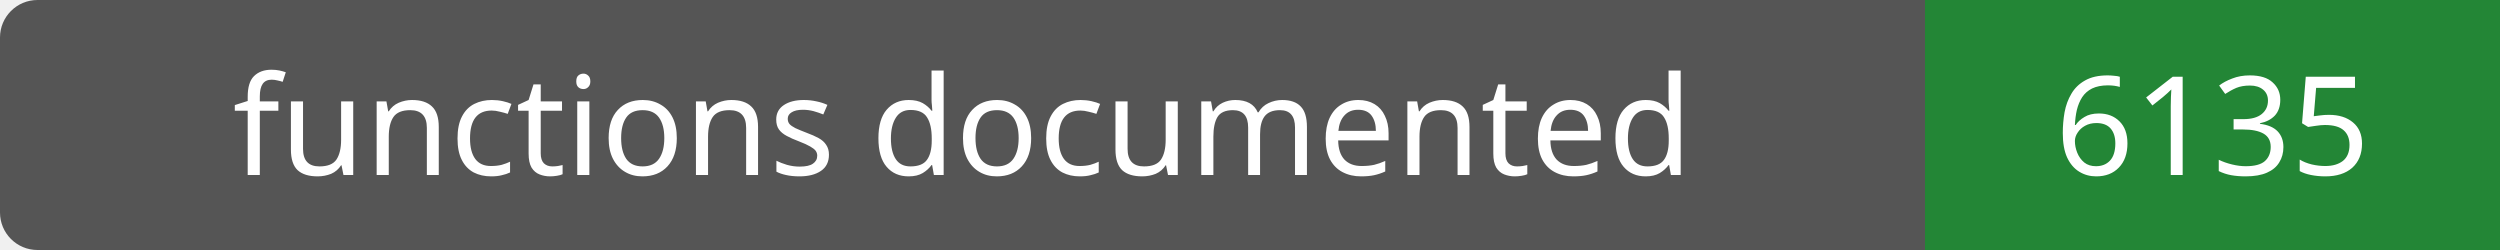
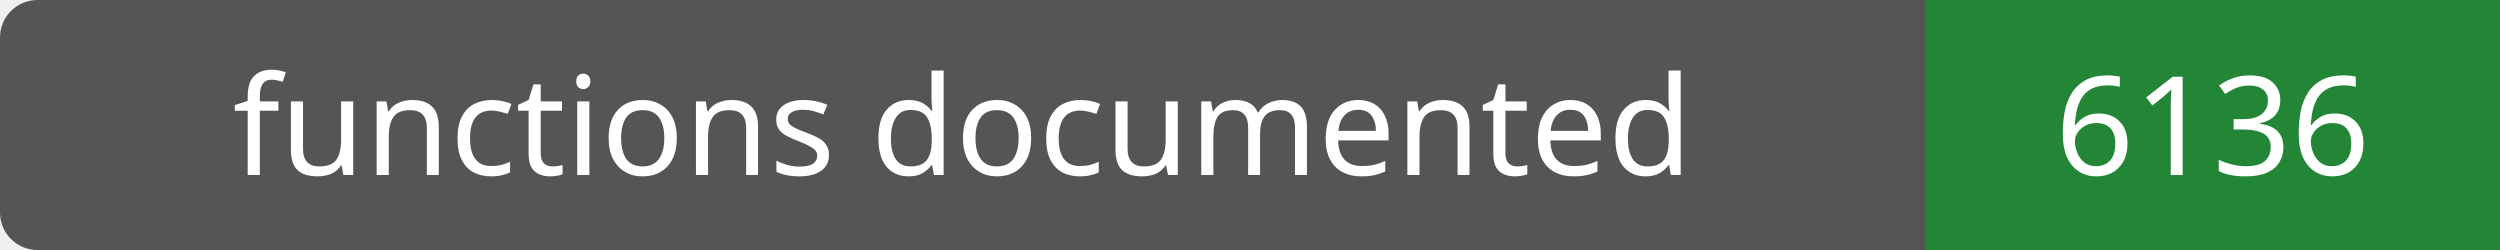
- <svg xmlns="http://www.w3.org/2000/svg" width="200" height="20" role="img" aria-label="functions documented: 6135">
+ <svg xmlns="http://www.w3.org/2000/svg" width="200" height="20" role="img" aria-label="functions documented: 6136">
  <rect width="200" height="20" rx="3" fill="#555" />
  <path fill="#238636" d="M154 0h46v20H154z" />
  <g fill="#fff" text-anchor="middle" font-family="Verdana,sans-serif" font-size="11">
    <text x="77.0" y="14">functions documented</text>
-     <text x="177.0" y="14">6135</text>
+     <text x="177.0" y="14">6136</text>
  </g>
</svg>
